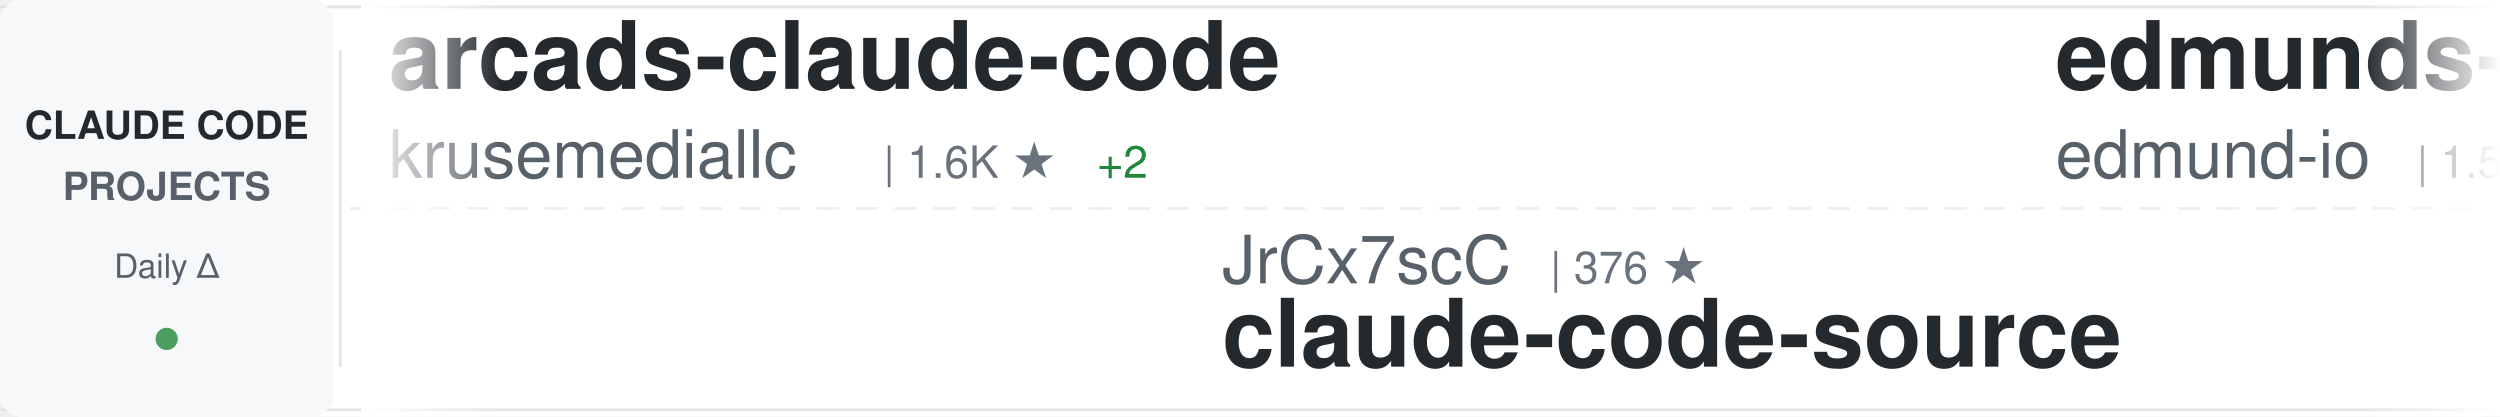
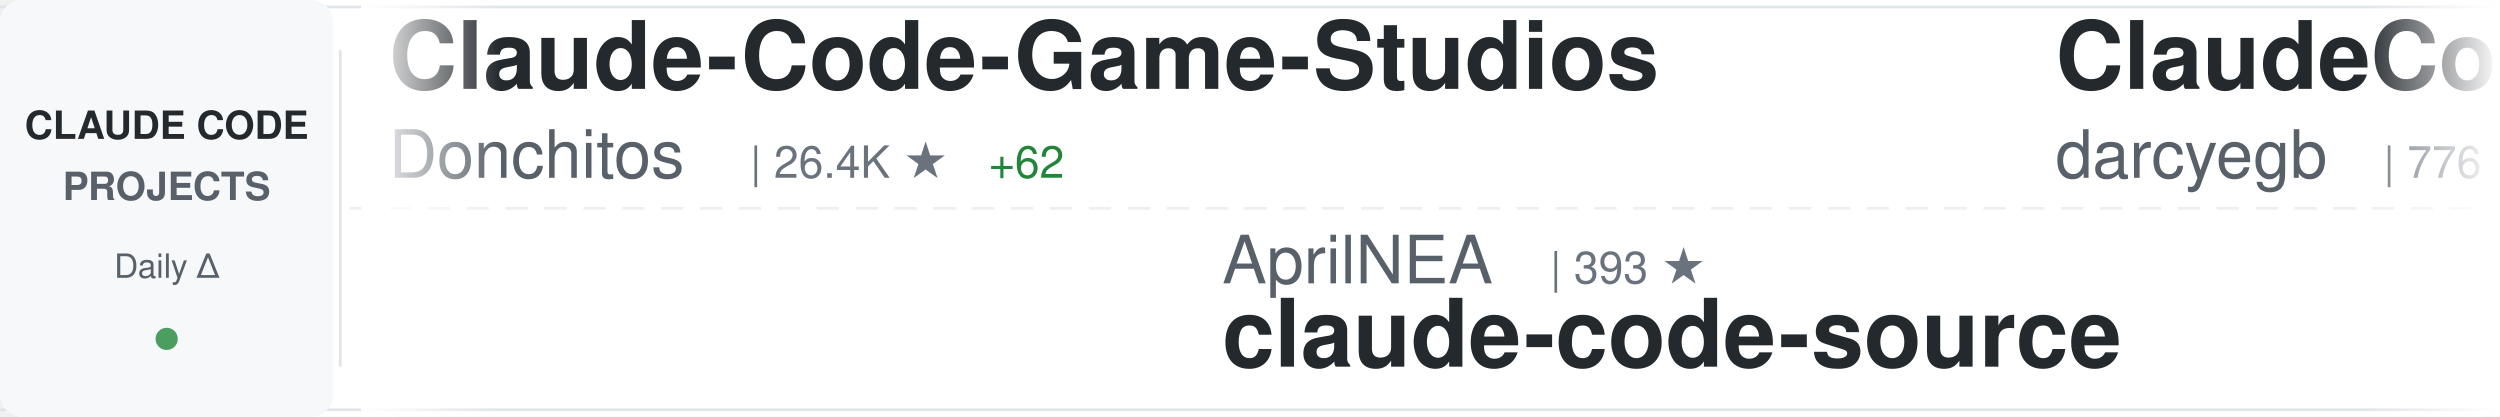
<svg xmlns="http://www.w3.org/2000/svg" width="900" height="150">
  <defs>
    <linearGradient id="awesomeLeftFade" x1="0%" y1="0%" x2="100%" y2="0%">
      <stop offset="0%" style="stop-color:#ffffff;stop-opacity:1" />
      <stop offset="100%" style="stop-color:#ffffff;stop-opacity:0" />
    </linearGradient>
    <linearGradient id="awesomeRightFade" x1="0%" y1="0%" x2="100%" y2="0%">
      <stop offset="0%" style="stop-color:#ffffff;stop-opacity:0" />
      <stop offset="100%" style="stop-color:#ffffff;stop-opacity:1" />
    </linearGradient>
  </defs>
  <rect width="900" height="150" fill="#ffffff" rx="8" />
  <rect x="0" y="2" width="900" height="1" fill="#e1e4e8" />
  <rect x="0" y="147" width="900" height="1" fill="#e1e4e8" />
  <line x1="0" y1="75" x2="900" y2="75" stroke="#e1e4e8" stroke-width="1" stroke-dasharray="8 6" opacity="0.6" />
  <rect x="0" y="0" width="120" height="150" fill="#f6f8fa" rx="8" />
  <text x="60" y="50" font-family="-apple-system, BlinkMacSystemFont, 'Segoe UI', Helvetica, Arial, sans-serif" font-size="14" font-weight="600" fill="#24292e" text-anchor="middle">CLAUDE CODE</text>
  <text x="60" y="72" font-family="-apple-system, BlinkMacSystemFont, 'Segoe UI', Helvetica, Arial, sans-serif" font-size="14" font-weight="600" fill="#586069" text-anchor="middle">PROJECTS</text>
  <text x="60" y="100" font-family="-apple-system, BlinkMacSystemFont, 'Segoe UI', Helvetica, Arial, sans-serif" font-size="12" font-weight="500" fill="#586069" text-anchor="middle">Daily Δ</text>
  <circle cx="60" cy="122" r="4" fill="#22863a" opacity="0.8" />
  <rect x="122" y="18" width="1" height="114" fill="#e1e4e8" />
  <clipPath id="awesomeTickerClip">
    <rect x="130" y="0" width="770" height="150" />
  </clipPath>
  <g clip-path="url(#awesomeTickerClip)">
    <g id="awesomeTickerItems">
      <animateTransform attributeName="transform" attributeType="XML" type="translate" from="0 0" to="-3000 0" dur="54s" repeatCount="indefinite" />
      <g transform="translate(0, 0)">
-         <text x="140" y="32" font-family="-apple-system, BlinkMacSystemFont, 'Segoe UI', Helvetica, Arial, sans-serif" font-size="34" font-weight="600" fill="#24292e">arcads-claude-code</text>
-         <text x="140" y="64" font-family="-apple-system, BlinkMacSystemFont, 'Segoe UI', Helvetica, Arial, sans-serif" font-size="24" font-weight="400" fill="#586069">krusemediallc</text>
-         <text x="318" y="64" font-family="-apple-system, BlinkMacSystemFont, 'Segoe UI', Helvetica, Arial, sans-serif" font-size="16" font-weight="500" fill="#6a737d">| 1.6K ★</text>
-         <text x="395" y="64" font-family="-apple-system, BlinkMacSystemFont, 'Segoe UI', Helvetica, Arial, sans-serif" font-size="16" font-weight="500" fill="#22863a"> +2</text>
+         <text x="140" y="32" font-family="-apple-system, BlinkMacSystemFont, 'Segoe UI', Helvetica, Arial, sans-serif" font-size="34" font-weight="600" fill="#24292e">Claude-Code-Game-Studios</text>
+         <text x="140" y="64" font-family="-apple-system, BlinkMacSystemFont, 'Segoe UI', Helvetica, Arial, sans-serif" font-size="24" font-weight="400" fill="#586069">Donchitos</text>
+         <text x="270" y="64" font-family="-apple-system, BlinkMacSystemFont, 'Segoe UI', Helvetica, Arial, sans-serif" font-size="16" font-weight="500" fill="#6a737d">| 26.4K ★</text>
+         <text x="356" y="64" font-family="-apple-system, BlinkMacSystemFont, 'Segoe UI', Helvetica, Arial, sans-serif" font-size="16" font-weight="500" fill="#22863a"> +62</text>
      </g>
      <g transform="translate(300, 0)">
-         <text x="140" y="102" font-family="-apple-system, BlinkMacSystemFont, 'Segoe UI', Helvetica, Arial, sans-serif" font-size="24" font-weight="400" fill="#586069">JrCx7scC</text>
-         <text x="258" y="102" font-family="-apple-system, BlinkMacSystemFont, 'Segoe UI', Helvetica, Arial, sans-serif" font-size="16" font-weight="500" fill="#6a737d">| 376 ★</text>
+         <text x="140" y="102" font-family="-apple-system, BlinkMacSystemFont, 'Segoe UI', Helvetica, Arial, sans-serif" font-size="24" font-weight="400" fill="#586069">AprilNEA</text>
+         <text x="258" y="102" font-family="-apple-system, BlinkMacSystemFont, 'Segoe UI', Helvetica, Arial, sans-serif" font-size="16" font-weight="500" fill="#6a737d">| 393 ★</text>
        <text x="140" y="132" font-family="-apple-system, BlinkMacSystemFont, 'Segoe UI', Helvetica, Arial, sans-serif" font-size="34" font-weight="600" fill="#24292e">claude-code-source</text>
      </g>
      <g transform="translate(600, 0)">
-         <text x="140" y="32" font-family="-apple-system, BlinkMacSystemFont, 'Segoe UI', Helvetica, Arial, sans-serif" font-size="34" font-weight="600" fill="#24292e">edmunds-claude-code</text>
-         <text x="140" y="64" font-family="-apple-system, BlinkMacSystemFont, 'Segoe UI', Helvetica, Arial, sans-serif" font-size="24" font-weight="400" fill="#586069">edmund-io</text>
-         <text x="270" y="64" font-family="-apple-system, BlinkMacSystemFont, 'Segoe UI', Helvetica, Arial, sans-serif" font-size="16" font-weight="500" fill="#6a737d">| 1.5K ★</text>
-         <text x="347" y="64" font-family="-apple-system, BlinkMacSystemFont, 'Segoe UI', Helvetica, Arial, sans-serif" font-size="16" font-weight="500" fill="#22863a"> +2</text>
+         <text x="140" y="32" font-family="-apple-system, BlinkMacSystemFont, 'Segoe UI', Helvetica, Arial, sans-serif" font-size="34" font-weight="600" fill="#24292e">ClaudeCodeAgents</text>
+         <text x="140" y="64" font-family="-apple-system, BlinkMacSystemFont, 'Segoe UI', Helvetica, Arial, sans-serif" font-size="24" font-weight="400" fill="#586069">darcyegb</text>
+         <text x="258" y="64" font-family="-apple-system, BlinkMacSystemFont, 'Segoe UI', Helvetica, Arial, sans-serif" font-size="16" font-weight="500" fill="#6a737d">| 776 ★</text>
+         <text x="326" y="64" font-family="-apple-system, BlinkMacSystemFont, 'Segoe UI', Helvetica, Arial, sans-serif" font-size="16" font-weight="500" fill="#22863a"> +1</text>
      </g>
      <g transform="translate(900, 0)">
+         <text x="140" y="102" font-family="-apple-system, BlinkMacSystemFont, 'Segoe UI', Helvetica, Arial, sans-serif" font-size="24" font-weight="400" fill="#586069">AICoderTudou</text>
+         <text x="306" y="102" font-family="-apple-system, BlinkMacSystemFont, 'Segoe UI', Helvetica, Arial, sans-serif" font-size="16" font-weight="500" fill="#6a737d">| 493 ★</text>
+         <text x="140" y="132" font-family="-apple-system, BlinkMacSystemFont, 'Segoe UI', Helvetica, Arial, sans-serif" font-size="34" font-weight="600" fill="#24292e">claude-code-tudou</text>
+       </g>
+       <g transform="translate(1200, 0)">
+         <text x="140" y="32" font-family="-apple-system, BlinkMacSystemFont, 'Segoe UI', Helvetica, Arial, sans-serif" font-size="34" font-weight="600" fill="#24292e">claude-code-rust</text>
+         <text x="140" y="64" font-family="-apple-system, BlinkMacSystemFont, 'Segoe UI', Helvetica, Arial, sans-serif" font-size="24" font-weight="400" fill="#586069">lorryjovens-hub</text>
+         <text x="342" y="64" font-family="-apple-system, BlinkMacSystemFont, 'Segoe UI', Helvetica, Arial, sans-serif" font-size="16" font-weight="500" fill="#6a737d">| 1.7K ★</text>
+       </g>
+       <g transform="translate(1500, 0)">
+         <text x="140" y="102" font-family="-apple-system, BlinkMacSystemFont, 'Segoe UI', Helvetica, Arial, sans-serif" font-size="24" font-weight="400" fill="#586069">Windy3f3f3f3f</text>
+         <text x="318" y="102" font-family="-apple-system, BlinkMacSystemFont, 'Segoe UI', Helvetica, Arial, sans-serif" font-size="16" font-weight="500" fill="#6a737d">| 3.7K ★</text>
+         <text x="140" y="132" font-family="-apple-system, BlinkMacSystemFont, 'Segoe UI', Helvetica, Arial, sans-serif" font-size="34" font-weight="600" fill="#24292e">how-claude-code-works</text>
+       </g>
+       <g transform="translate(1800, 0)">
+         <text x="140" y="32" font-family="-apple-system, BlinkMacSystemFont, 'Segoe UI', Helvetica, Arial, sans-serif" font-size="34" font-weight="600" fill="#24292e">claude-code-local</text>
+         <text x="140" y="64" font-family="-apple-system, BlinkMacSystemFont, 'Segoe UI', Helvetica, Arial, sans-serif" font-size="24" font-weight="400" fill="#586069">nicedreamzapp</text>
+         <text x="318" y="64" font-family="-apple-system, BlinkMacSystemFont, 'Segoe UI', Helvetica, Arial, sans-serif" font-size="16" font-weight="500" fill="#6a737d">| 3.4K ★</text>
+       </g>
+       <g transform="translate(2100, 0)">
+         <text x="140" y="102" font-family="-apple-system, BlinkMacSystemFont, 'Segoe UI', Helvetica, Arial, sans-serif" font-size="24" font-weight="400" fill="#586069">ccplugins</text>
+         <text x="270" y="102" font-family="-apple-system, BlinkMacSystemFont, 'Segoe UI', Helvetica, Arial, sans-serif" font-size="16" font-weight="500" fill="#6a737d">| 972 ★</text>
+         <text x="338" y="102" font-family="-apple-system, BlinkMacSystemFont, 'Segoe UI', Helvetica, Arial, sans-serif" font-size="16" font-weight="500" fill="#22863a"> +1</text>
+         <text x="140" y="132" font-family="-apple-system, BlinkMacSystemFont, 'Segoe UI', Helvetica, Arial, sans-serif" font-size="34" font-weight="600" fill="#24292e">awesome-claude-code-plug...</text>
+       </g>
+       <g transform="translate(2400, 0)">
+         <text x="140" y="32" font-family="-apple-system, BlinkMacSystemFont, 'Segoe UI', Helvetica, Arial, sans-serif" font-size="34" font-weight="600" fill="#24292e">claude-code-workflows</text>
+         <text x="140" y="64" font-family="-apple-system, BlinkMacSystemFont, 'Segoe UI', Helvetica, Arial, sans-serif" font-size="24" font-weight="400" fill="#586069">OneRedOak</text>
+         <text x="270" y="64" font-family="-apple-system, BlinkMacSystemFont, 'Segoe UI', Helvetica, Arial, sans-serif" font-size="16" font-weight="500" fill="#6a737d">| 3.9K ★</text>
+       </g>
+       <g transform="translate(2700, 0)">
        <text x="140" y="102" font-family="-apple-system, BlinkMacSystemFont, 'Segoe UI', Helvetica, Arial, sans-serif" font-size="24" font-weight="400" fill="#586069">VoltAgent</text>
        <text x="270" y="102" font-family="-apple-system, BlinkMacSystemFont, 'Segoe UI', Helvetica, Arial, sans-serif" font-size="16" font-weight="500" fill="#6a737d">| 25.7K ★</text>
-         <text x="356" y="102" font-family="-apple-system, BlinkMacSystemFont, 'Segoe UI', Helvetica, Arial, sans-serif" font-size="16" font-weight="500" fill="#22863a"> +5</text>
+         <text x="356" y="102" font-family="-apple-system, BlinkMacSystemFont, 'Segoe UI', Helvetica, Arial, sans-serif" font-size="16" font-weight="500" fill="#22863a"> +11</text>
        <text x="140" y="132" font-family="-apple-system, BlinkMacSystemFont, 'Segoe UI', Helvetica, Arial, sans-serif" font-size="34" font-weight="600" fill="#24292e">awesome-claude-code-suba...</text>
      </g>
-       <g transform="translate(1200, 0)">
-         <text x="140" y="32" font-family="-apple-system, BlinkMacSystemFont, 'Segoe UI', Helvetica, Arial, sans-serif" font-size="34" font-weight="600" fill="#24292e">andrej-karpathy-skills</text>
-         <text x="140" y="64" font-family="-apple-system, BlinkMacSystemFont, 'Segoe UI', Helvetica, Arial, sans-serif" font-size="24" font-weight="400" fill="#586069">multica-ai</text>
-         <text x="282" y="64" font-family="-apple-system, BlinkMacSystemFont, 'Segoe UI', Helvetica, Arial, sans-serif" font-size="16" font-weight="500" fill="#6a737d">| 219.5K ★</text>
-         <text x="377" y="64" font-family="-apple-system, BlinkMacSystemFont, 'Segoe UI', Helvetica, Arial, sans-serif" font-size="16" font-weight="500" fill="#22863a"> +67</text>
-       </g>
-       <g transform="translate(1500, 0)">
-         <text x="140" y="102" font-family="-apple-system, BlinkMacSystemFont, 'Segoe UI', Helvetica, Arial, sans-serif" font-size="24" font-weight="400" fill="#586069">chauncygu</text>
-         <text x="270" y="102" font-family="-apple-system, BlinkMacSystemFont, 'Segoe UI', Helvetica, Arial, sans-serif" font-size="16" font-weight="500" fill="#6a737d">| 2.9K ★</text>
-         <text x="140" y="132" font-family="-apple-system, BlinkMacSystemFont, 'Segoe UI', Helvetica, Arial, sans-serif" font-size="34" font-weight="600" fill="#24292e">collection-claude-code-s...</text>
-       </g>
-       <g transform="translate(1800, 0)">
-         <text x="140" y="32" font-family="-apple-system, BlinkMacSystemFont, 'Segoe UI', Helvetica, Arial, sans-serif" font-size="34" font-weight="600" fill="#24292e">claude-code-sourcemap</text>
-         <text x="140" y="64" font-family="-apple-system, BlinkMacSystemFont, 'Segoe UI', Helvetica, Arial, sans-serif" font-size="24" font-weight="400" fill="#586069">ChinaSiro</text>
-         <text x="270" y="64" font-family="-apple-system, BlinkMacSystemFont, 'Segoe UI', Helvetica, Arial, sans-serif" font-size="16" font-weight="500" fill="#6a737d">| 9.7K ★</text>
-       </g>
-       <g transform="translate(2100, 0)">
-         <text x="140" y="102" font-family="-apple-system, BlinkMacSystemFont, 'Segoe UI', Helvetica, Arial, sans-serif" font-size="24" font-weight="400" fill="#586069">OneRedOak</text>
-         <text x="270" y="102" font-family="-apple-system, BlinkMacSystemFont, 'Segoe UI', Helvetica, Arial, sans-serif" font-size="16" font-weight="500" fill="#6a737d">| 3.9K ★</text>
-         <text x="347" y="102" font-family="-apple-system, BlinkMacSystemFont, 'Segoe UI', Helvetica, Arial, sans-serif" font-size="16" font-weight="500" fill="#cb2431"> -1</text>
-         <text x="140" y="132" font-family="-apple-system, BlinkMacSystemFont, 'Segoe UI', Helvetica, Arial, sans-serif" font-size="34" font-weight="600" fill="#24292e">claude-code-workflows</text>
-       </g>
-       <g transform="translate(2400, 0)">
-         <text x="140" y="32" font-family="-apple-system, BlinkMacSystemFont, 'Segoe UI', Helvetica, Arial, sans-serif" font-size="34" font-weight="600" fill="#24292e">Auto-claude-code-researc...</text>
-         <text x="140" y="64" font-family="-apple-system, BlinkMacSystemFont, 'Segoe UI', Helvetica, Arial, sans-serif" font-size="24" font-weight="400" fill="#586069">wanshuiyin</text>
-         <text x="282" y="64" font-family="-apple-system, BlinkMacSystemFont, 'Segoe UI', Helvetica, Arial, sans-serif" font-size="16" font-weight="500" fill="#6a737d">| 17.4K ★</text>
-         <text x="368" y="64" font-family="-apple-system, BlinkMacSystemFont, 'Segoe UI', Helvetica, Arial, sans-serif" font-size="16" font-weight="500" fill="#22863a"> +10</text>
-       </g>
-       <g transform="translate(2700, 0)">
-         <text x="140" y="102" font-family="-apple-system, BlinkMacSystemFont, 'Segoe UI', Helvetica, Arial, sans-serif" font-size="24" font-weight="400" fill="#586069">Pimzino</text>
-         <text x="246" y="102" font-family="-apple-system, BlinkMacSystemFont, 'Segoe UI', Helvetica, Arial, sans-serif" font-size="16" font-weight="500" fill="#6a737d">| 3.9K ★</text>
-         <text x="140" y="132" font-family="-apple-system, BlinkMacSystemFont, 'Segoe UI', Helvetica, Arial, sans-serif" font-size="34" font-weight="600" fill="#24292e">claude-code-spec-workflo...</text>
-       </g>
      <g transform="translate(3000, 0)">
-         <text x="140" y="32" font-family="-apple-system, BlinkMacSystemFont, 'Segoe UI', Helvetica, Arial, sans-serif" font-size="34" font-weight="600" fill="#24292e">arcads-claude-code</text>
-         <text x="140" y="64" font-family="-apple-system, BlinkMacSystemFont, 'Segoe UI', Helvetica, Arial, sans-serif" font-size="24" font-weight="400" fill="#586069">krusemediallc</text>
-         <text x="318" y="64" font-family="-apple-system, BlinkMacSystemFont, 'Segoe UI', Helvetica, Arial, sans-serif" font-size="16" font-weight="500" fill="#6a737d">| 1.6K ★</text>
-         <text x="395" y="64" font-family="-apple-system, BlinkMacSystemFont, 'Segoe UI', Helvetica, Arial, sans-serif" font-size="16" font-weight="500" fill="#22863a"> +2</text>
+         <text x="140" y="32" font-family="-apple-system, BlinkMacSystemFont, 'Segoe UI', Helvetica, Arial, sans-serif" font-size="34" font-weight="600" fill="#24292e">Claude-Code-Game-Studios</text>
+         <text x="140" y="64" font-family="-apple-system, BlinkMacSystemFont, 'Segoe UI', Helvetica, Arial, sans-serif" font-size="24" font-weight="400" fill="#586069">Donchitos</text>
+         <text x="270" y="64" font-family="-apple-system, BlinkMacSystemFont, 'Segoe UI', Helvetica, Arial, sans-serif" font-size="16" font-weight="500" fill="#6a737d">| 26.4K ★</text>
+         <text x="356" y="64" font-family="-apple-system, BlinkMacSystemFont, 'Segoe UI', Helvetica, Arial, sans-serif" font-size="16" font-weight="500" fill="#22863a"> +62</text>
      </g>
      <g transform="translate(3300, 0)">
-         <text x="140" y="102" font-family="-apple-system, BlinkMacSystemFont, 'Segoe UI', Helvetica, Arial, sans-serif" font-size="24" font-weight="400" fill="#586069">JrCx7scC</text>
-         <text x="258" y="102" font-family="-apple-system, BlinkMacSystemFont, 'Segoe UI', Helvetica, Arial, sans-serif" font-size="16" font-weight="500" fill="#6a737d">| 376 ★</text>
+         <text x="140" y="102" font-family="-apple-system, BlinkMacSystemFont, 'Segoe UI', Helvetica, Arial, sans-serif" font-size="24" font-weight="400" fill="#586069">AprilNEA</text>
+         <text x="258" y="102" font-family="-apple-system, BlinkMacSystemFont, 'Segoe UI', Helvetica, Arial, sans-serif" font-size="16" font-weight="500" fill="#6a737d">| 393 ★</text>
        <text x="140" y="132" font-family="-apple-system, BlinkMacSystemFont, 'Segoe UI', Helvetica, Arial, sans-serif" font-size="34" font-weight="600" fill="#24292e">claude-code-source</text>
      </g>
      <g transform="translate(3600, 0)">
-         <text x="140" y="32" font-family="-apple-system, BlinkMacSystemFont, 'Segoe UI', Helvetica, Arial, sans-serif" font-size="34" font-weight="600" fill="#24292e">edmunds-claude-code</text>
-         <text x="140" y="64" font-family="-apple-system, BlinkMacSystemFont, 'Segoe UI', Helvetica, Arial, sans-serif" font-size="24" font-weight="400" fill="#586069">edmund-io</text>
-         <text x="270" y="64" font-family="-apple-system, BlinkMacSystemFont, 'Segoe UI', Helvetica, Arial, sans-serif" font-size="16" font-weight="500" fill="#6a737d">| 1.5K ★</text>
-         <text x="347" y="64" font-family="-apple-system, BlinkMacSystemFont, 'Segoe UI', Helvetica, Arial, sans-serif" font-size="16" font-weight="500" fill="#22863a"> +2</text>
+         <text x="140" y="32" font-family="-apple-system, BlinkMacSystemFont, 'Segoe UI', Helvetica, Arial, sans-serif" font-size="34" font-weight="600" fill="#24292e">ClaudeCodeAgents</text>
+         <text x="140" y="64" font-family="-apple-system, BlinkMacSystemFont, 'Segoe UI', Helvetica, Arial, sans-serif" font-size="24" font-weight="400" fill="#586069">darcyegb</text>
+         <text x="258" y="64" font-family="-apple-system, BlinkMacSystemFont, 'Segoe UI', Helvetica, Arial, sans-serif" font-size="16" font-weight="500" fill="#6a737d">| 776 ★</text>
+         <text x="326" y="64" font-family="-apple-system, BlinkMacSystemFont, 'Segoe UI', Helvetica, Arial, sans-serif" font-size="16" font-weight="500" fill="#22863a"> +1</text>
      </g>
      <g transform="translate(3900, 0)">
-         <text x="140" y="102" font-family="-apple-system, BlinkMacSystemFont, 'Segoe UI', Helvetica, Arial, sans-serif" font-size="24" font-weight="400" fill="#586069">VoltAgent</text>
-         <text x="270" y="102" font-family="-apple-system, BlinkMacSystemFont, 'Segoe UI', Helvetica, Arial, sans-serif" font-size="16" font-weight="500" fill="#6a737d">| 25.7K ★</text>
-         <text x="356" y="102" font-family="-apple-system, BlinkMacSystemFont, 'Segoe UI', Helvetica, Arial, sans-serif" font-size="16" font-weight="500" fill="#22863a"> +5</text>
-         <text x="140" y="132" font-family="-apple-system, BlinkMacSystemFont, 'Segoe UI', Helvetica, Arial, sans-serif" font-size="34" font-weight="600" fill="#24292e">awesome-claude-code-suba...</text>
+         <text x="140" y="102" font-family="-apple-system, BlinkMacSystemFont, 'Segoe UI', Helvetica, Arial, sans-serif" font-size="24" font-weight="400" fill="#586069">AICoderTudou</text>
+         <text x="306" y="102" font-family="-apple-system, BlinkMacSystemFont, 'Segoe UI', Helvetica, Arial, sans-serif" font-size="16" font-weight="500" fill="#6a737d">| 493 ★</text>
+         <text x="140" y="132" font-family="-apple-system, BlinkMacSystemFont, 'Segoe UI', Helvetica, Arial, sans-serif" font-size="34" font-weight="600" fill="#24292e">claude-code-tudou</text>
      </g>
    </g>
  </g>
  <rect x="130" y="0" width="50" height="150" fill="url(#awesomeLeftFade)" />
  <rect x="850" y="0" width="50" height="150" fill="url(#awesomeRightFade)" />
</svg>
